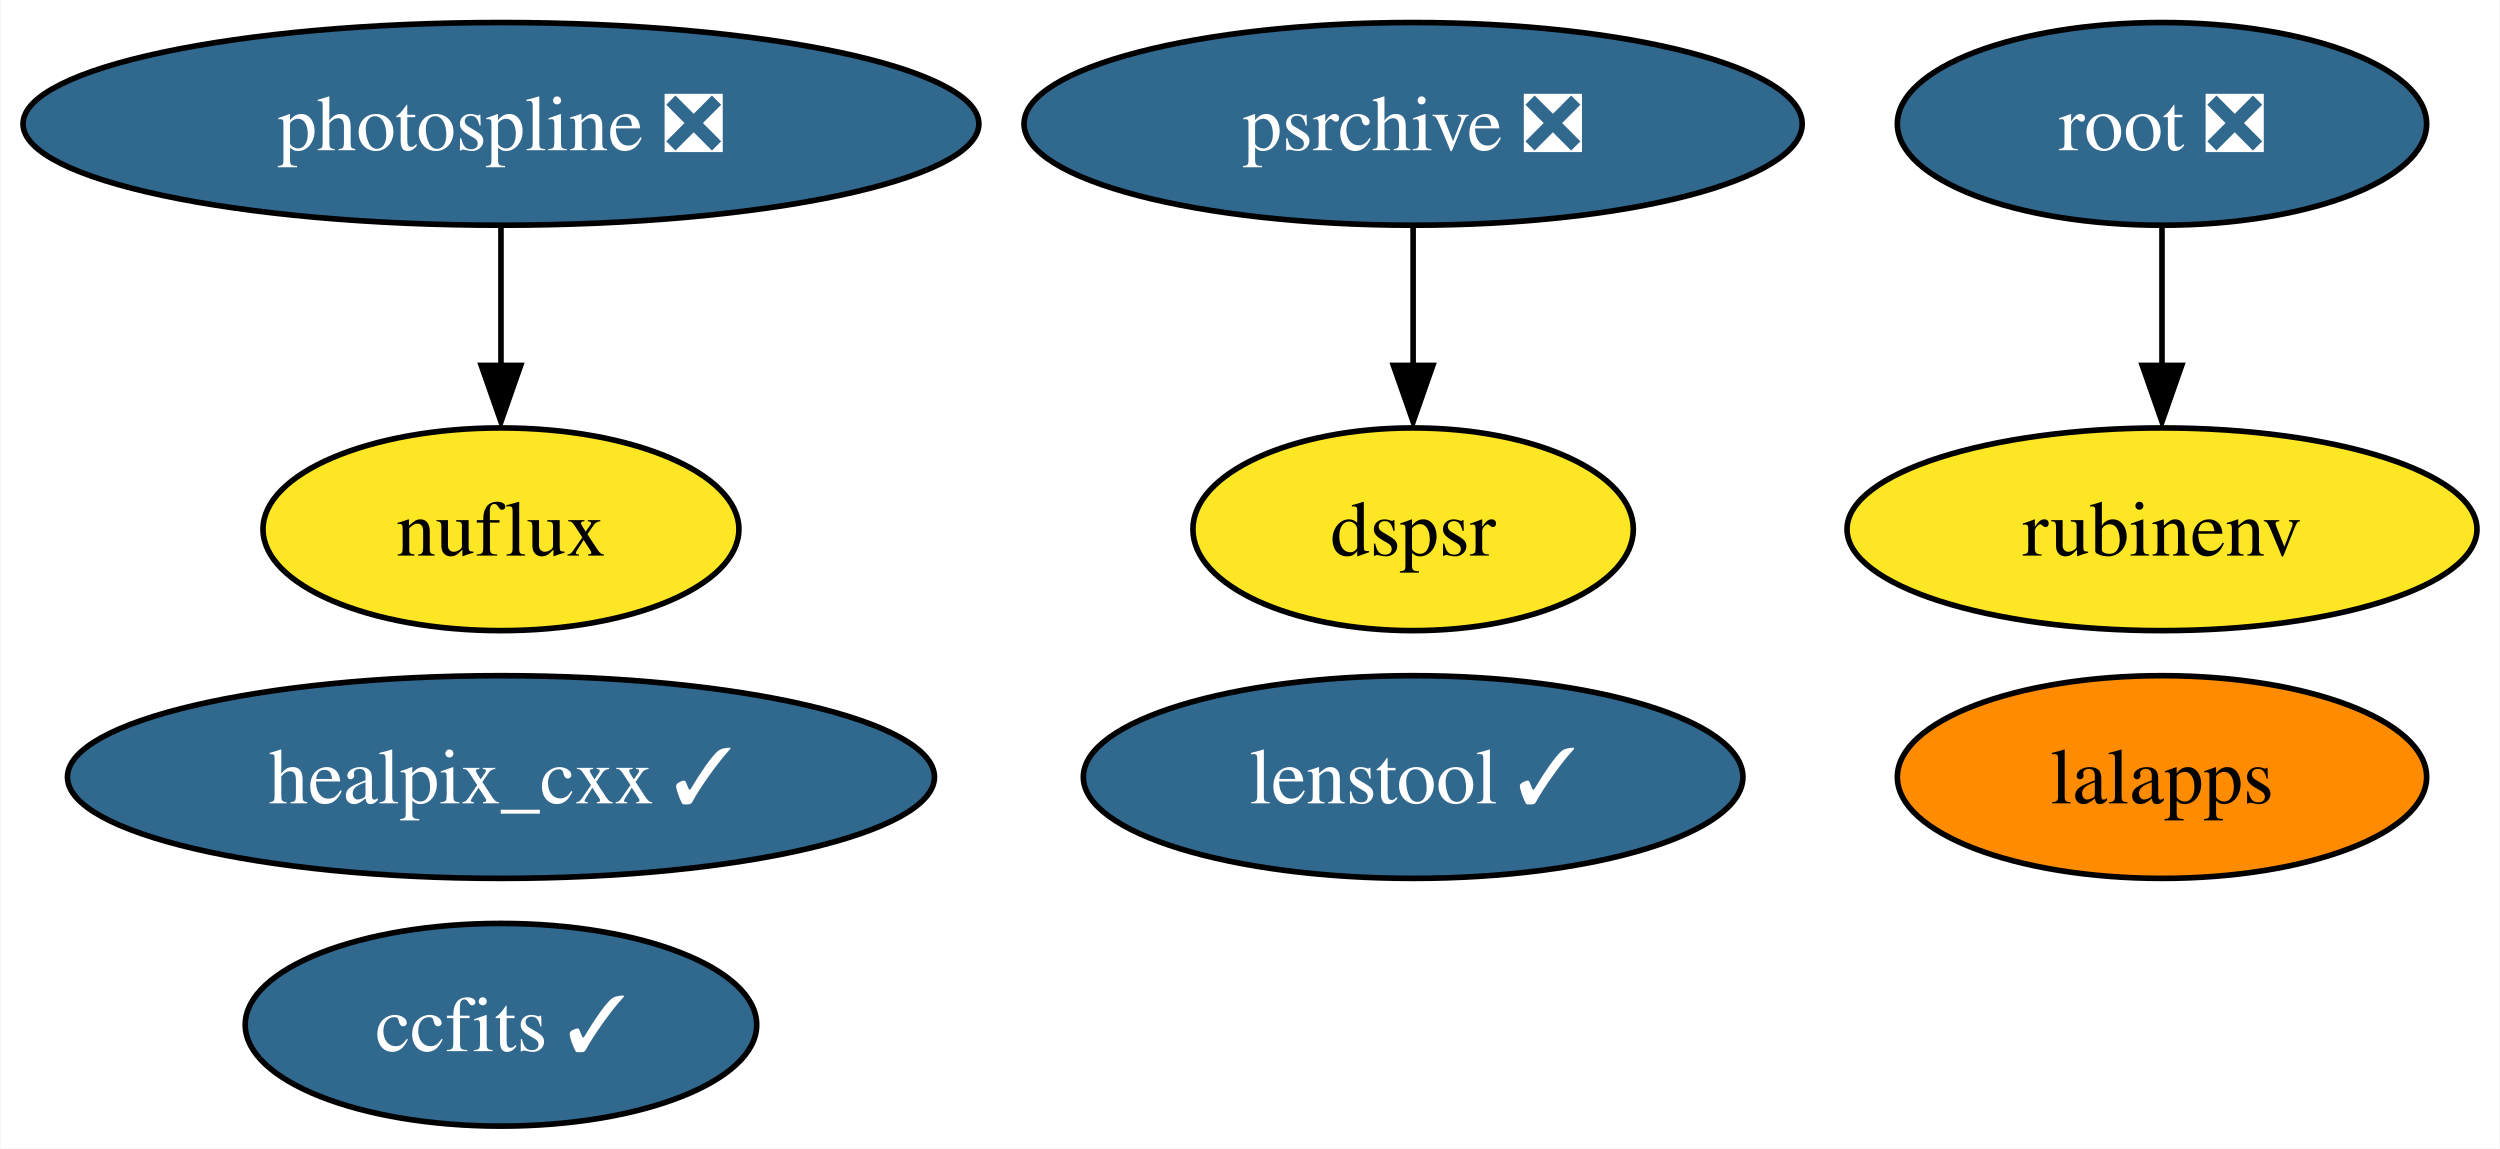
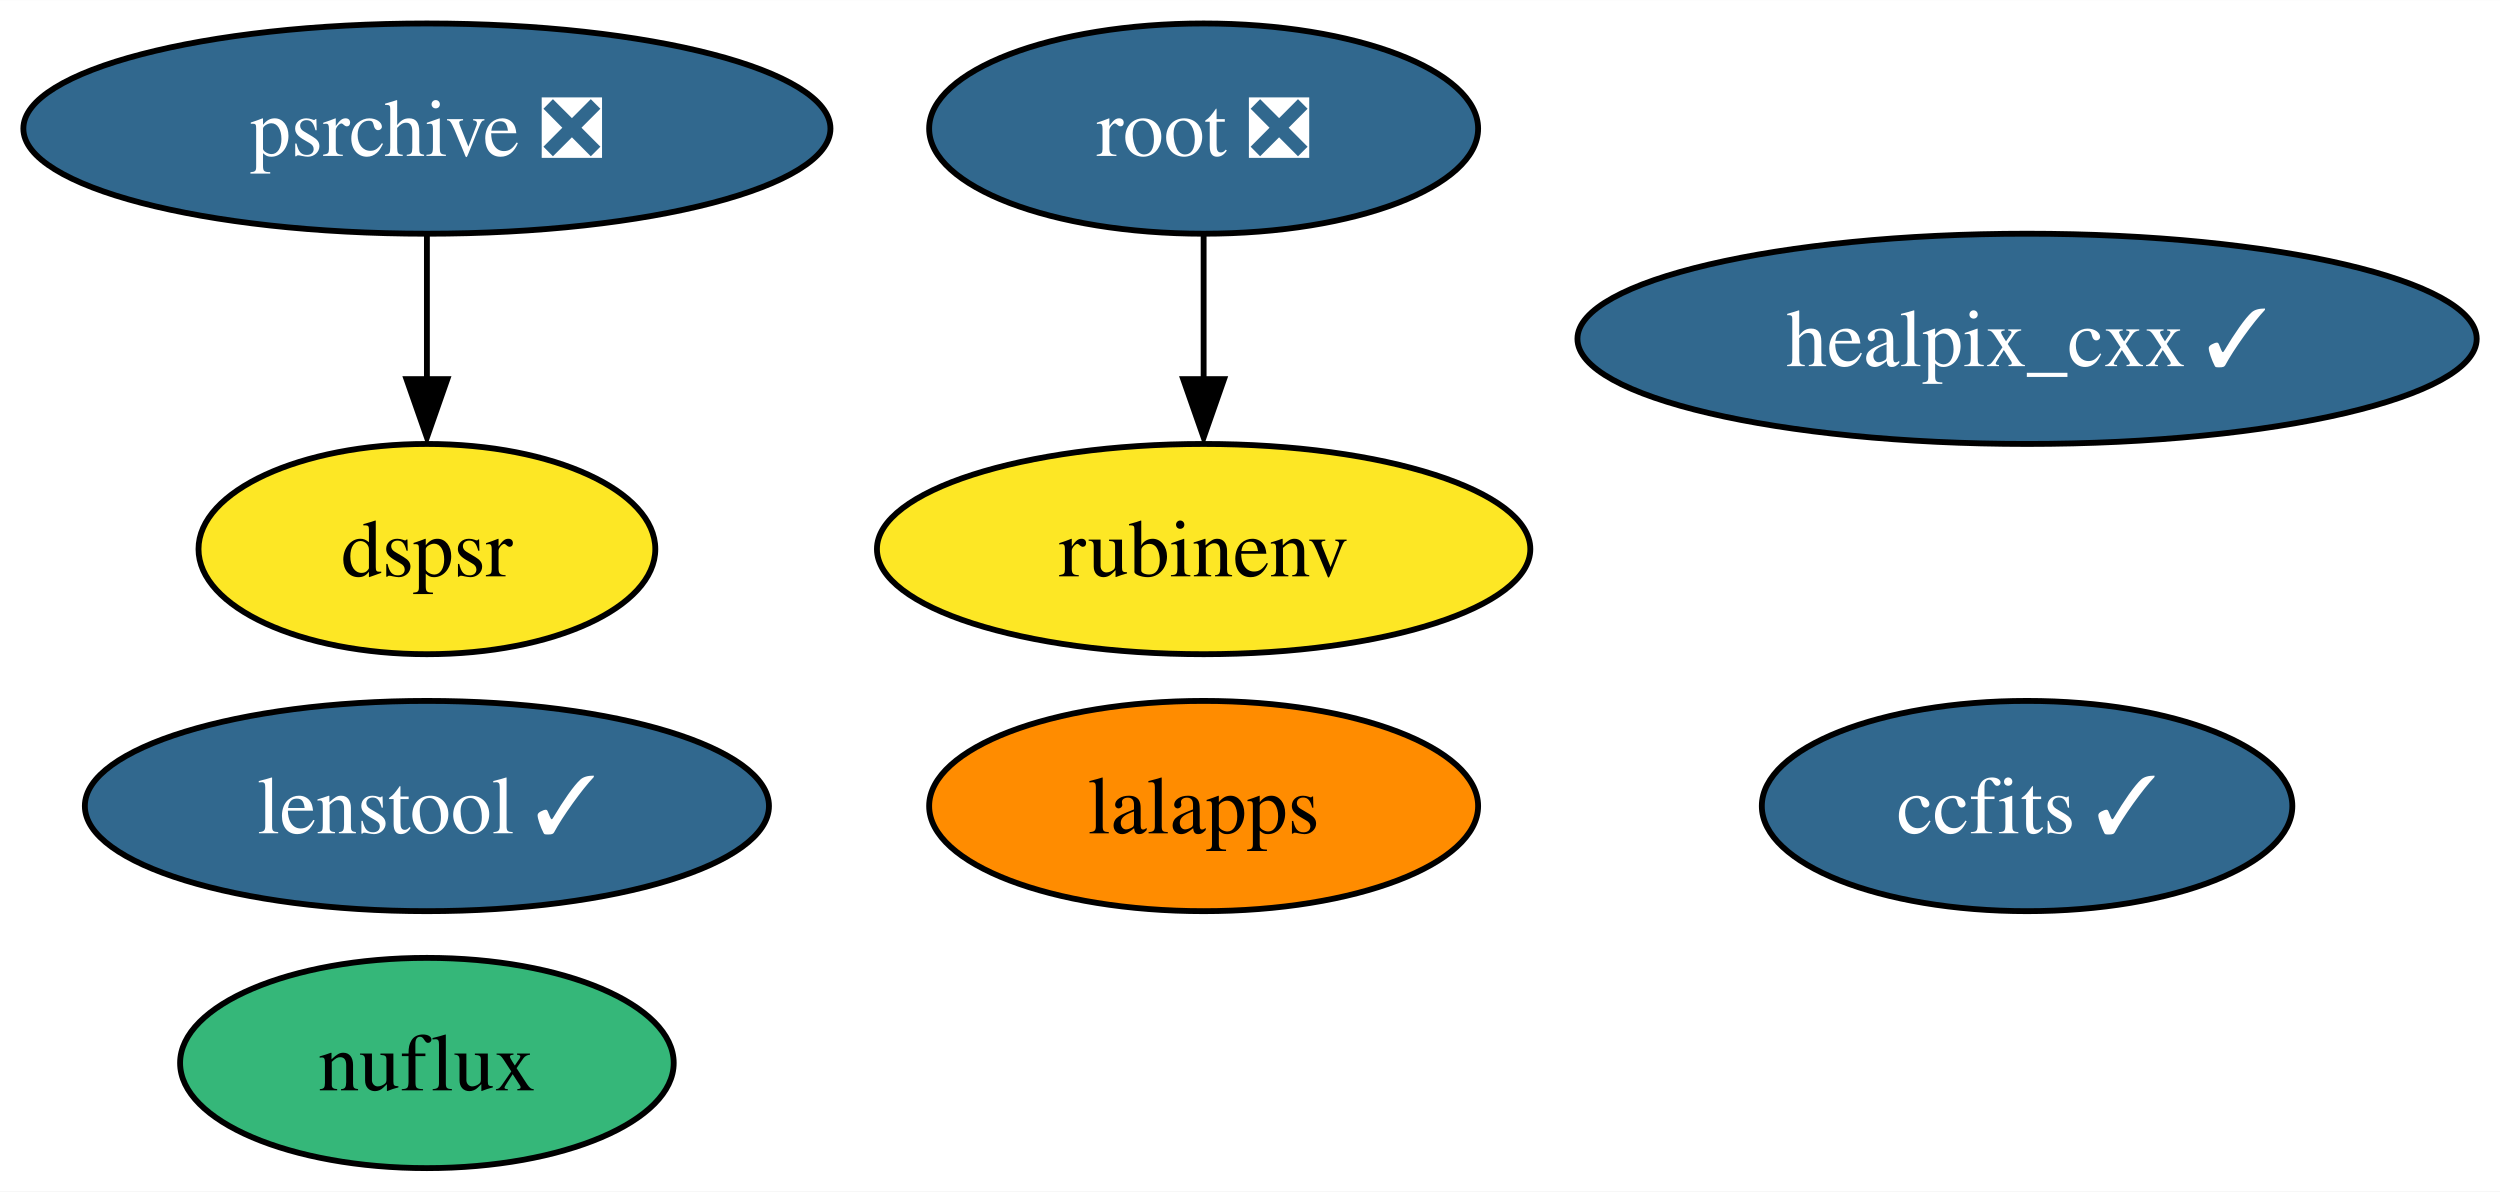
- <svg xmlns="http://www.w3.org/2000/svg" xmlns:xlink="http://www.w3.org/1999/xlink" width="444pt" height="204pt" viewBox="0.00 0.00 443.82 204.00">
+ <svg xmlns="http://www.w3.org/2000/svg" xmlns:xlink="http://www.w3.org/1999/xlink" width="428pt" height="204pt" viewBox="0.00 0.00 428.08 204.00">
  <g id="graph0" class="graph" transform="scale(1 1) rotate(0) translate(4 200)">
-     <polygon fill="white" stroke="none" points="-4,4 -4,-200 439.82,-200 439.82,4 -4,4" />
+     <polygon fill="white" stroke="none" points="-4,4 -4,-200 424.08,-200 424.08,4 -4,4" />
    <g id="node1" class="node">
      <g id="a_node1">
        <a xlink:href="https://github.com/conda-forge/healpix_cxx-feedstock/pull/28" xlink:title="healpix_cxx ✓">
-           <ellipse fill="#31688e" stroke="black" cx="84.88" cy="-62" rx="76.99" ry="18" />
-           <text text-anchor="middle" x="84.88" y="-57.33" font-family="Times,serif" font-size="14.00" fill="white">healpix_cxx ✓</text>
+           <ellipse fill="#31688e" stroke="black" cx="343.1" cy="-142" rx="76.99" ry="18" />
+           <text text-anchor="middle" x="343.1" y="-137.32" font-family="Times,serif" font-size="14.00" fill="white">healpix_cxx ✓</text>
        </a>
      </g>
    </g>
    <g id="node2" class="node">
      <g id="a_node2">
        <a xlink:href="https://github.com/conda-forge/ccfits-feedstock/pull/12" xlink:title="ccfits ✓">
-           <ellipse fill="#31688e" stroke="black" cx="84.88" cy="-18" rx="45.42" ry="18" />
-           <text text-anchor="middle" x="84.88" y="-13.32" font-family="Times,serif" font-size="14.00" fill="white">ccfits ✓</text>
+           <ellipse fill="#31688e" stroke="black" cx="343.1" cy="-62" rx="45.42" ry="18" />
+           <text text-anchor="middle" x="343.1" y="-57.33" font-family="Times,serif" font-size="14.00" fill="white">ccfits ✓</text>
        </a>
      </g>
    </g>
    <g id="node3" class="node">
      <g id="a_node3">
        <a xlink:href="https://github.com/conda-forge/lalapps-feedstock" xlink:title="lalapps">
-           <ellipse fill="#ff8c00" stroke="black" cx="379.88" cy="-62" rx="47" ry="18" />
-           <text text-anchor="middle" x="379.88" y="-57.33" font-family="Times,serif" font-size="14.00">lalapps</text>
+           <ellipse fill="#ff8c00" stroke="black" cx="202.1" cy="-62" rx="47" ry="18" />
+           <text text-anchor="middle" x="202.1" y="-57.33" font-family="Times,serif" font-size="14.00">lalapps</text>
        </a>
      </g>
    </g>
    <g id="node4" class="node">
      <g id="a_node4">
        <a xlink:href="https://github.com/conda-forge/root-feedstock/pull/211" xlink:title="root ❎">
-           <ellipse fill="#31688e" stroke="black" cx="379.88" cy="-178" rx="47" ry="18" />
-           <text text-anchor="middle" x="379.88" y="-173.32" font-family="Times,serif" font-size="14.00" fill="white">root ❎</text>
+           <ellipse fill="#31688e" stroke="black" cx="202.1" cy="-178" rx="47" ry="18" />
+           <text text-anchor="middle" x="202.1" y="-173.32" font-family="Times,serif" font-size="14.00" fill="white">root ❎</text>
        </a>
      </g>
    </g>
-     <g id="node6" class="node">
-       <g id="a_node6">
+     <g id="node5" class="node">
+       <g id="a_node5">
        <a xlink:href="https://github.com/conda-forge/rubinenv-feedstock" xlink:title="rubinenv">
-           <ellipse fill="#fde725" stroke="black" cx="379.88" cy="-106" rx="55.94" ry="18" />
-           <text text-anchor="middle" x="379.88" y="-101.33" font-family="Times,serif" font-size="14.00">rubinenv</text>
+           <ellipse fill="#fde725" stroke="black" cx="202.1" cy="-106" rx="55.94" ry="18" />
+           <text text-anchor="middle" x="202.1" y="-101.33" font-family="Times,serif" font-size="14.00">rubinenv</text>
        </a>
      </g>
    </g>
    <g id="edge1" class="edge">
-       <path fill="none" stroke="black" d="M379.88,-159.7C379.88,-152.24 379.88,-143.32 379.88,-134.97" />
-       <polygon fill="black" stroke="black" points="383.38,-135.1 379.88,-125.1 376.38,-135.1 383.38,-135.1" />
+       <path fill="none" stroke="black" d="M202.1,-159.7C202.1,-152.24 202.1,-143.32 202.1,-134.97" />
+       <polygon fill="black" stroke="black" points="205.6,-135.1 202.1,-125.1 198.6,-135.1 205.6,-135.1" />
    </g>
-     <g id="node5" class="node">
-       <g id="a_node5">
-         <a xlink:href="https://github.com/conda-forge/photospline-feedstock/pull/27" xlink:title="photospline ❎">
-           <ellipse fill="#31688e" stroke="black" cx="84.88" cy="-178" rx="84.88" ry="18" />
-           <text text-anchor="middle" x="84.88" y="-173.32" font-family="Times,serif" font-size="14.00" fill="white">photospline ❎</text>
+     <g id="node6" class="node">
+       <g id="a_node6">
+         <a xlink:href="https://github.com/conda-forge/psrchive-feedstock/pull/37" xlink:title="psrchive ❎">
+           <ellipse fill="#31688e" stroke="black" cx="69.1" cy="-178" rx="69.1" ry="18" />
+           <text text-anchor="middle" x="69.1" y="-173.32" font-family="Times,serif" font-size="14.00" fill="white">psrchive ❎</text>
        </a>
      </g>
    </g>
    <g id="node8" class="node">
      <g id="a_node8">
-         <a xlink:href="https://github.com/conda-forge/nuflux-feedstock" xlink:title="nuflux">
-           <ellipse fill="#fde725" stroke="black" cx="84.88" cy="-106" rx="42.26" ry="18" />
-           <text text-anchor="middle" x="84.88" y="-101.33" font-family="Times,serif" font-size="14.00">nuflux</text>
+         <a xlink:href="https://github.com/conda-forge/dspsr-feedstock" xlink:title="dspsr">
+           <ellipse fill="#fde725" stroke="black" cx="69.1" cy="-106" rx="39.11" ry="18" />
+           <text text-anchor="middle" x="69.1" y="-101.33" font-family="Times,serif" font-size="14.00">dspsr</text>
        </a>
      </g>
    </g>
    <g id="edge2" class="edge">
-       <path fill="none" stroke="black" d="M84.88,-159.7C84.88,-152.24 84.88,-143.32 84.88,-134.97" />
-       <polygon fill="black" stroke="black" points="88.38,-135.1 84.88,-125.1 81.38,-135.1 88.38,-135.1" />
+       <path fill="none" stroke="black" d="M69.1,-159.7C69.1,-152.24 69.1,-143.32 69.1,-134.97" />
+       <polygon fill="black" stroke="black" points="72.6,-135.1 69.1,-125.1 65.6,-135.1 72.6,-135.1" />
    </g>
    <g id="node7" class="node">
      <g id="a_node7">
-         <a xlink:href="https://github.com/conda-forge/psrchive-feedstock/pull/37" xlink:title="psrchive ❎">
-           <ellipse fill="#31688e" stroke="black" cx="246.88" cy="-178" rx="69.1" ry="18" />
-           <text text-anchor="middle" x="246.88" y="-173.32" font-family="Times,serif" font-size="14.00" fill="white">psrchive ❎</text>
+         <a xlink:href="https://github.com/conda-forge/nuflux-feedstock" xlink:title="nuflux">
+           <ellipse fill="#35b779" stroke="black" cx="69.1" cy="-18" rx="42.26" ry="18" />
+           <text text-anchor="middle" x="69.1" y="-13.32" font-family="Times,serif" font-size="14.00">nuflux</text>
        </a>
      </g>
    </g>
    <g id="node9" class="node">
      <g id="a_node9">
-         <a xlink:href="https://github.com/conda-forge/dspsr-feedstock" xlink:title="dspsr">
-           <ellipse fill="#fde725" stroke="black" cx="246.88" cy="-106" rx="39.11" ry="18" />
-           <text text-anchor="middle" x="246.88" y="-101.33" font-family="Times,serif" font-size="14.00">dspsr</text>
-         </a>
-       </g>
-     </g>
-     <g id="edge3" class="edge">
-       <path fill="none" stroke="black" d="M246.88,-159.7C246.88,-152.24 246.88,-143.32 246.88,-134.97" />
-       <polygon fill="black" stroke="black" points="250.38,-135.1 246.88,-125.1 243.38,-135.1 250.38,-135.1" />
-     </g>
-     <g id="node10" class="node">
-       <g id="a_node10">
        <a xlink:href="https://github.com/conda-forge/lenstool-feedstock/pull/6" xlink:title="lenstool ✓">
-           <ellipse fill="#31688e" stroke="black" cx="246.88" cy="-62" rx="58.57" ry="18" />
-           <text text-anchor="middle" x="246.88" y="-57.33" font-family="Times,serif" font-size="14.00" fill="white">lenstool ✓</text>
+           <ellipse fill="#31688e" stroke="black" cx="69.1" cy="-62" rx="58.57" ry="18" />
+           <text text-anchor="middle" x="69.1" y="-57.33" font-family="Times,serif" font-size="14.00" fill="white">lenstool ✓</text>
        </a>
      </g>
    </g>
  </g>
</svg>
